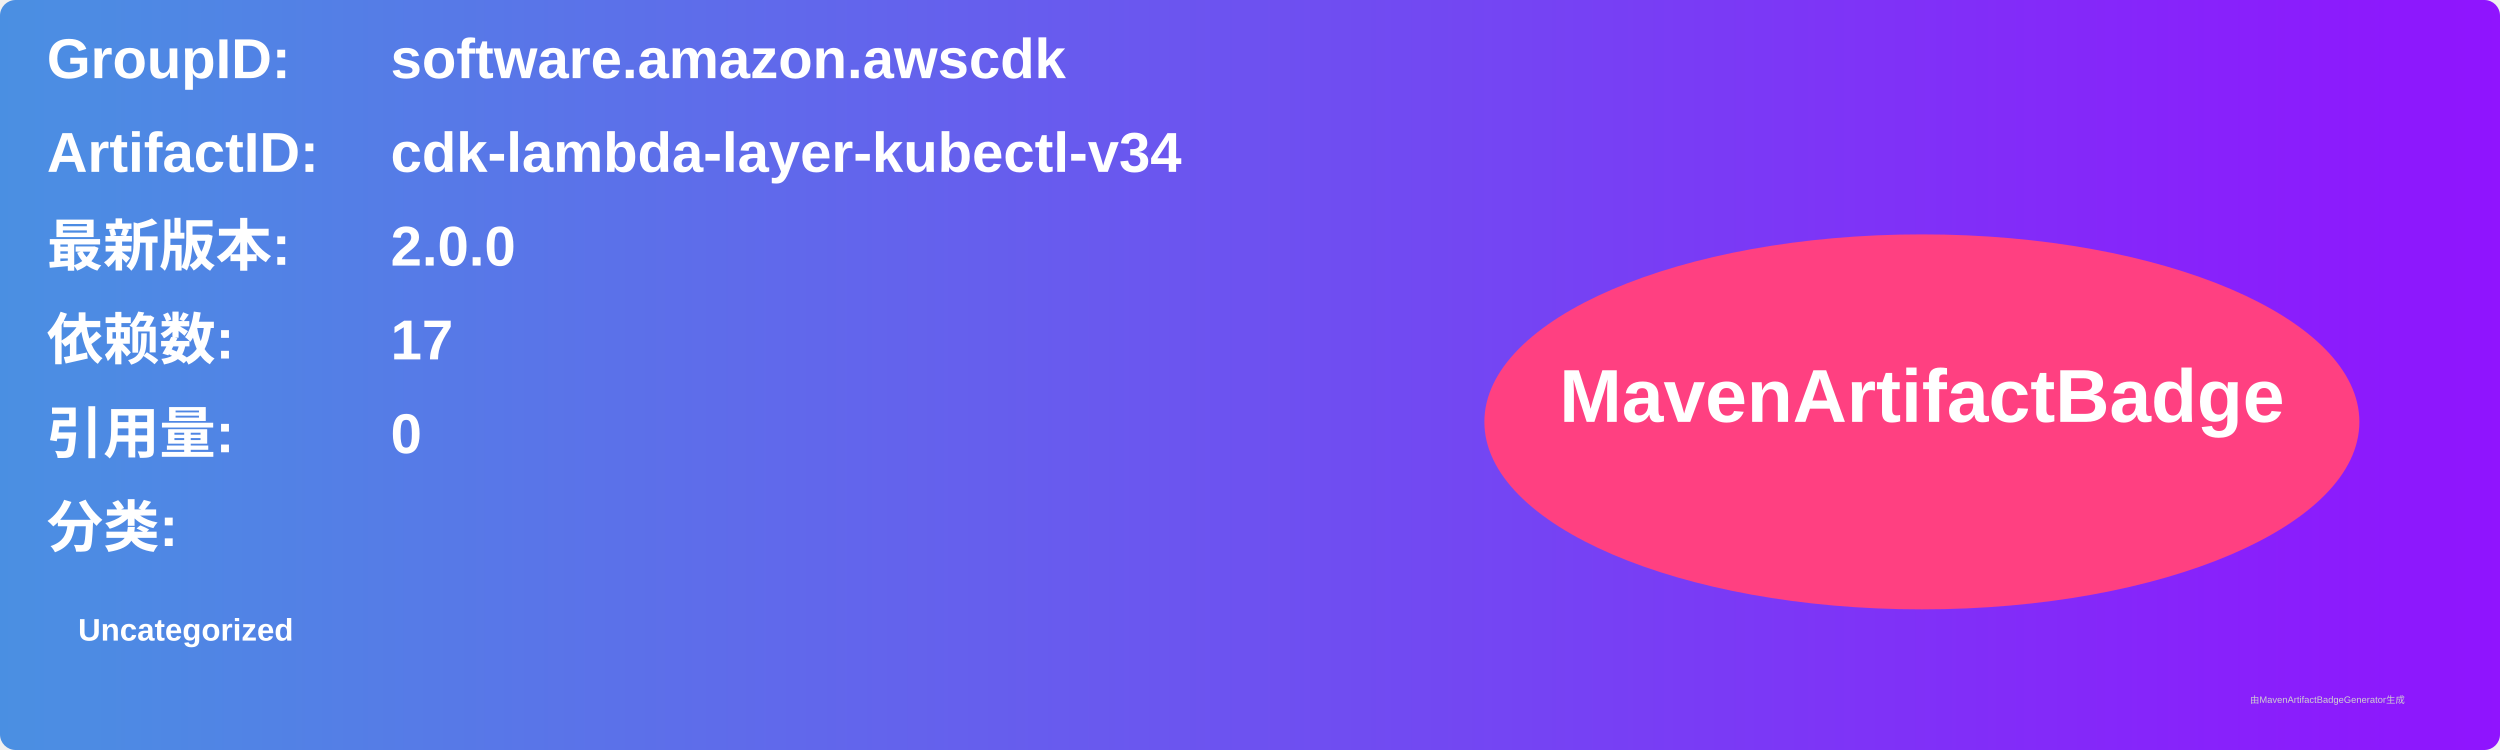
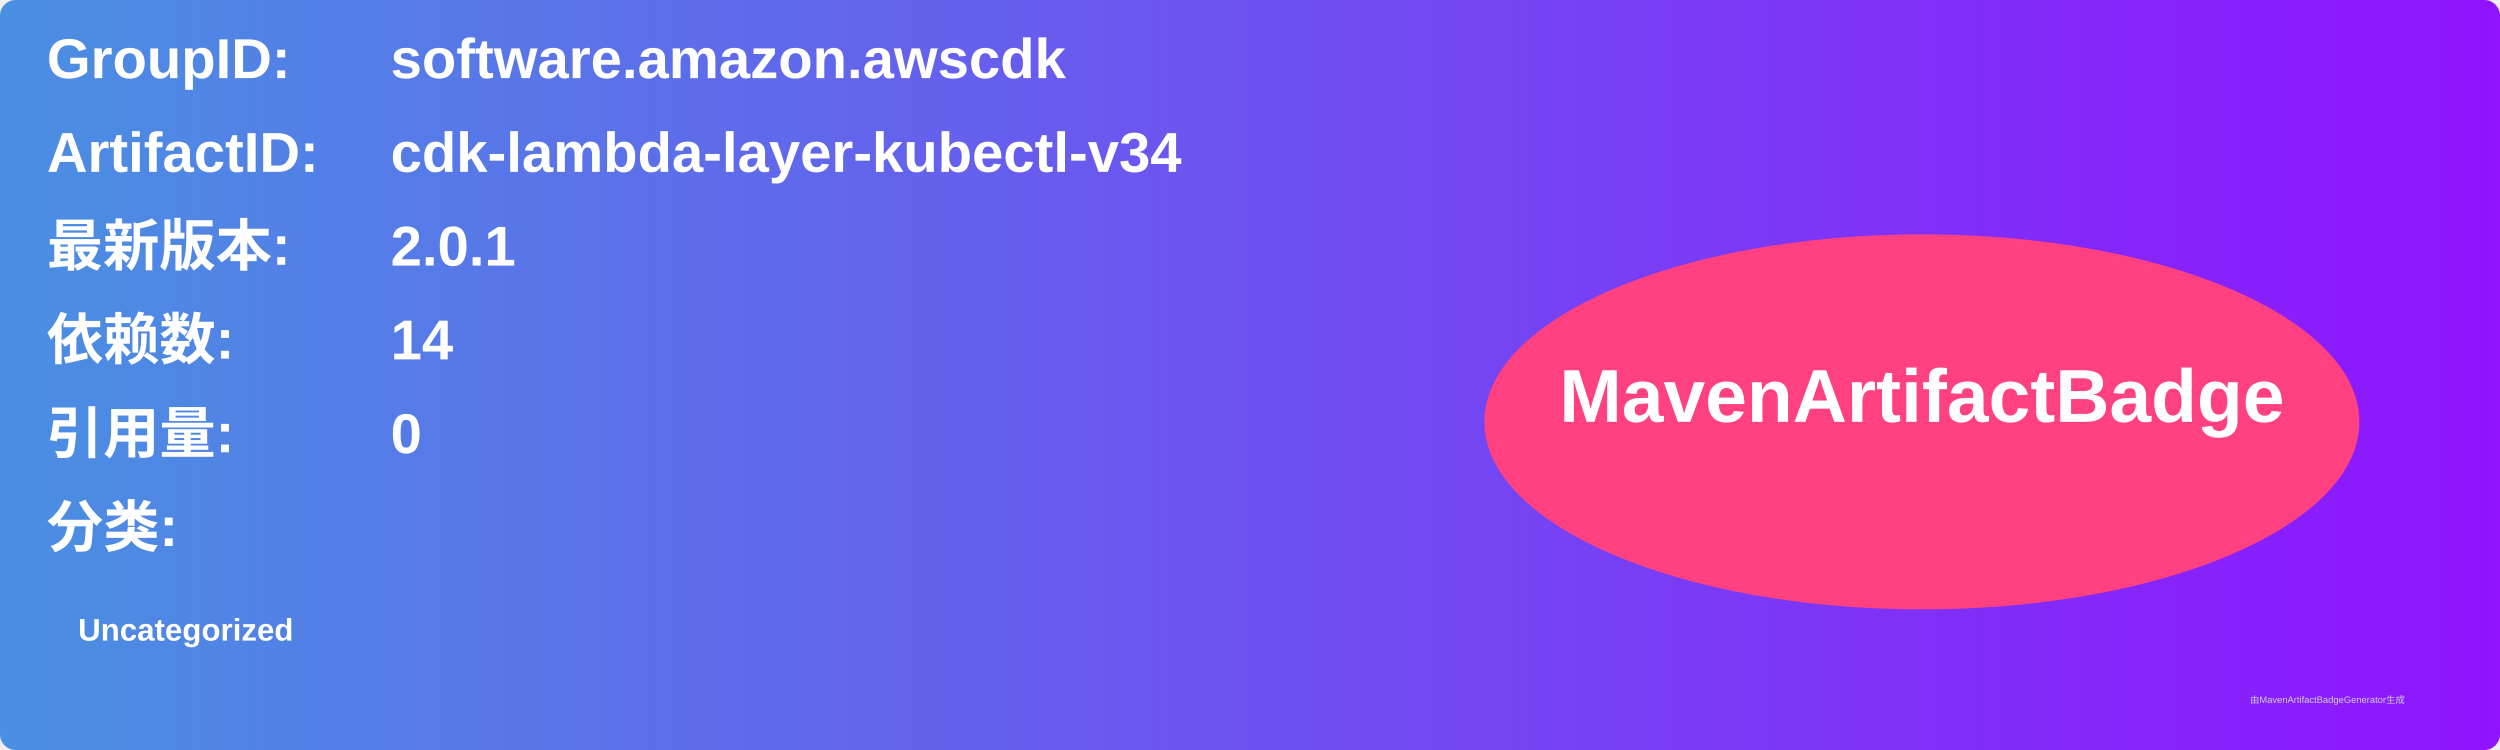
<svg xmlns="http://www.w3.org/2000/svg" width="800" height="240" viewBox="0 0 800 240">
  <linearGradient id="grad" x1="0%" y1="0%" x2="100%" y2="0%">
    <stop offset="0%" stop-color="#4a90e2" />
    <stop offset="100%" stop-color="#9013fe" />
  </linearGradient>
  <rect width="100%" height="100%" rx="5" ry="5" fill="url(#grad)" />
  <g transform="translate(15, 15)">
    <text x="0" y="10" font-family="Arial" font-size="18" fill="white" font-weight="bold" width="260">GroupID:</text>
    <text x="110" y="10" font-family="Arial" font-size="18" fill="white" font-weight="bold" width="460">software.amazon.awscdk</text>
    <text x="0" y="40" font-family="Arial" font-size="18" fill="white" font-weight="bold" width="260">ArtifactID:</text>
    <text x="110" y="40" font-family="Arial" font-size="18" fill="white" font-weight="bold" width="460">cdk-lambda-layer-kubectl-v34</text>
    <text x="0" y="70" font-family="Arial" font-size="18" fill="white" font-weight="bold">最新版本:</text>
    <text x="110" y="70" font-family="Arial" font-size="18" fill="white" font-weight="bold">
-       <tspan font-weight="bold">2.0.0</tspan>
+       <tspan font-weight="bold">2.0.1</tspan>
    </text>
    <text x="0" y="100" font-family="Arial" font-size="18" fill="white" font-weight="bold">依赖数: </text>
    <text x="110" y="100" font-family="Arial" font-size="18" fill="white">
-       <tspan font-weight="bold">17</tspan>
+       <tspan font-weight="bold">14</tspan>
    </text>
    <text x="0" y="130" font-family="Arial" font-size="18" fill="white" font-weight="bold">引用量: </text>
    <text x="110" y="130" font-family="Arial" font-size="18" fill="white">
      <tspan font-weight="bold">0</tspan>
    </text>
    <text x="0" y="160" font-family="Arial" font-size="18" fill="white" font-weight="bold">分类:</text>
    <text x="10" y="190" font-family="Arial" font-size="10" fill="white">
      <tspan font-weight="bold">Uncategorized</tspan>
    </text>
    <ellipse cx="600" cy="120" rx="140" ry="60" fill="#ff4081" />
    <text x="600" y="120" text-anchor="middle" font-family="Arial" font-size="24" fill="white" font-weight="bold">MavenArtifactBadge</text>
  </g>
  <text x="720" y="225" font-family="Arial" font-size="3" fill="#d0d0d0">由MavenArtifactBadgeGenerator生成</text>
</svg>
